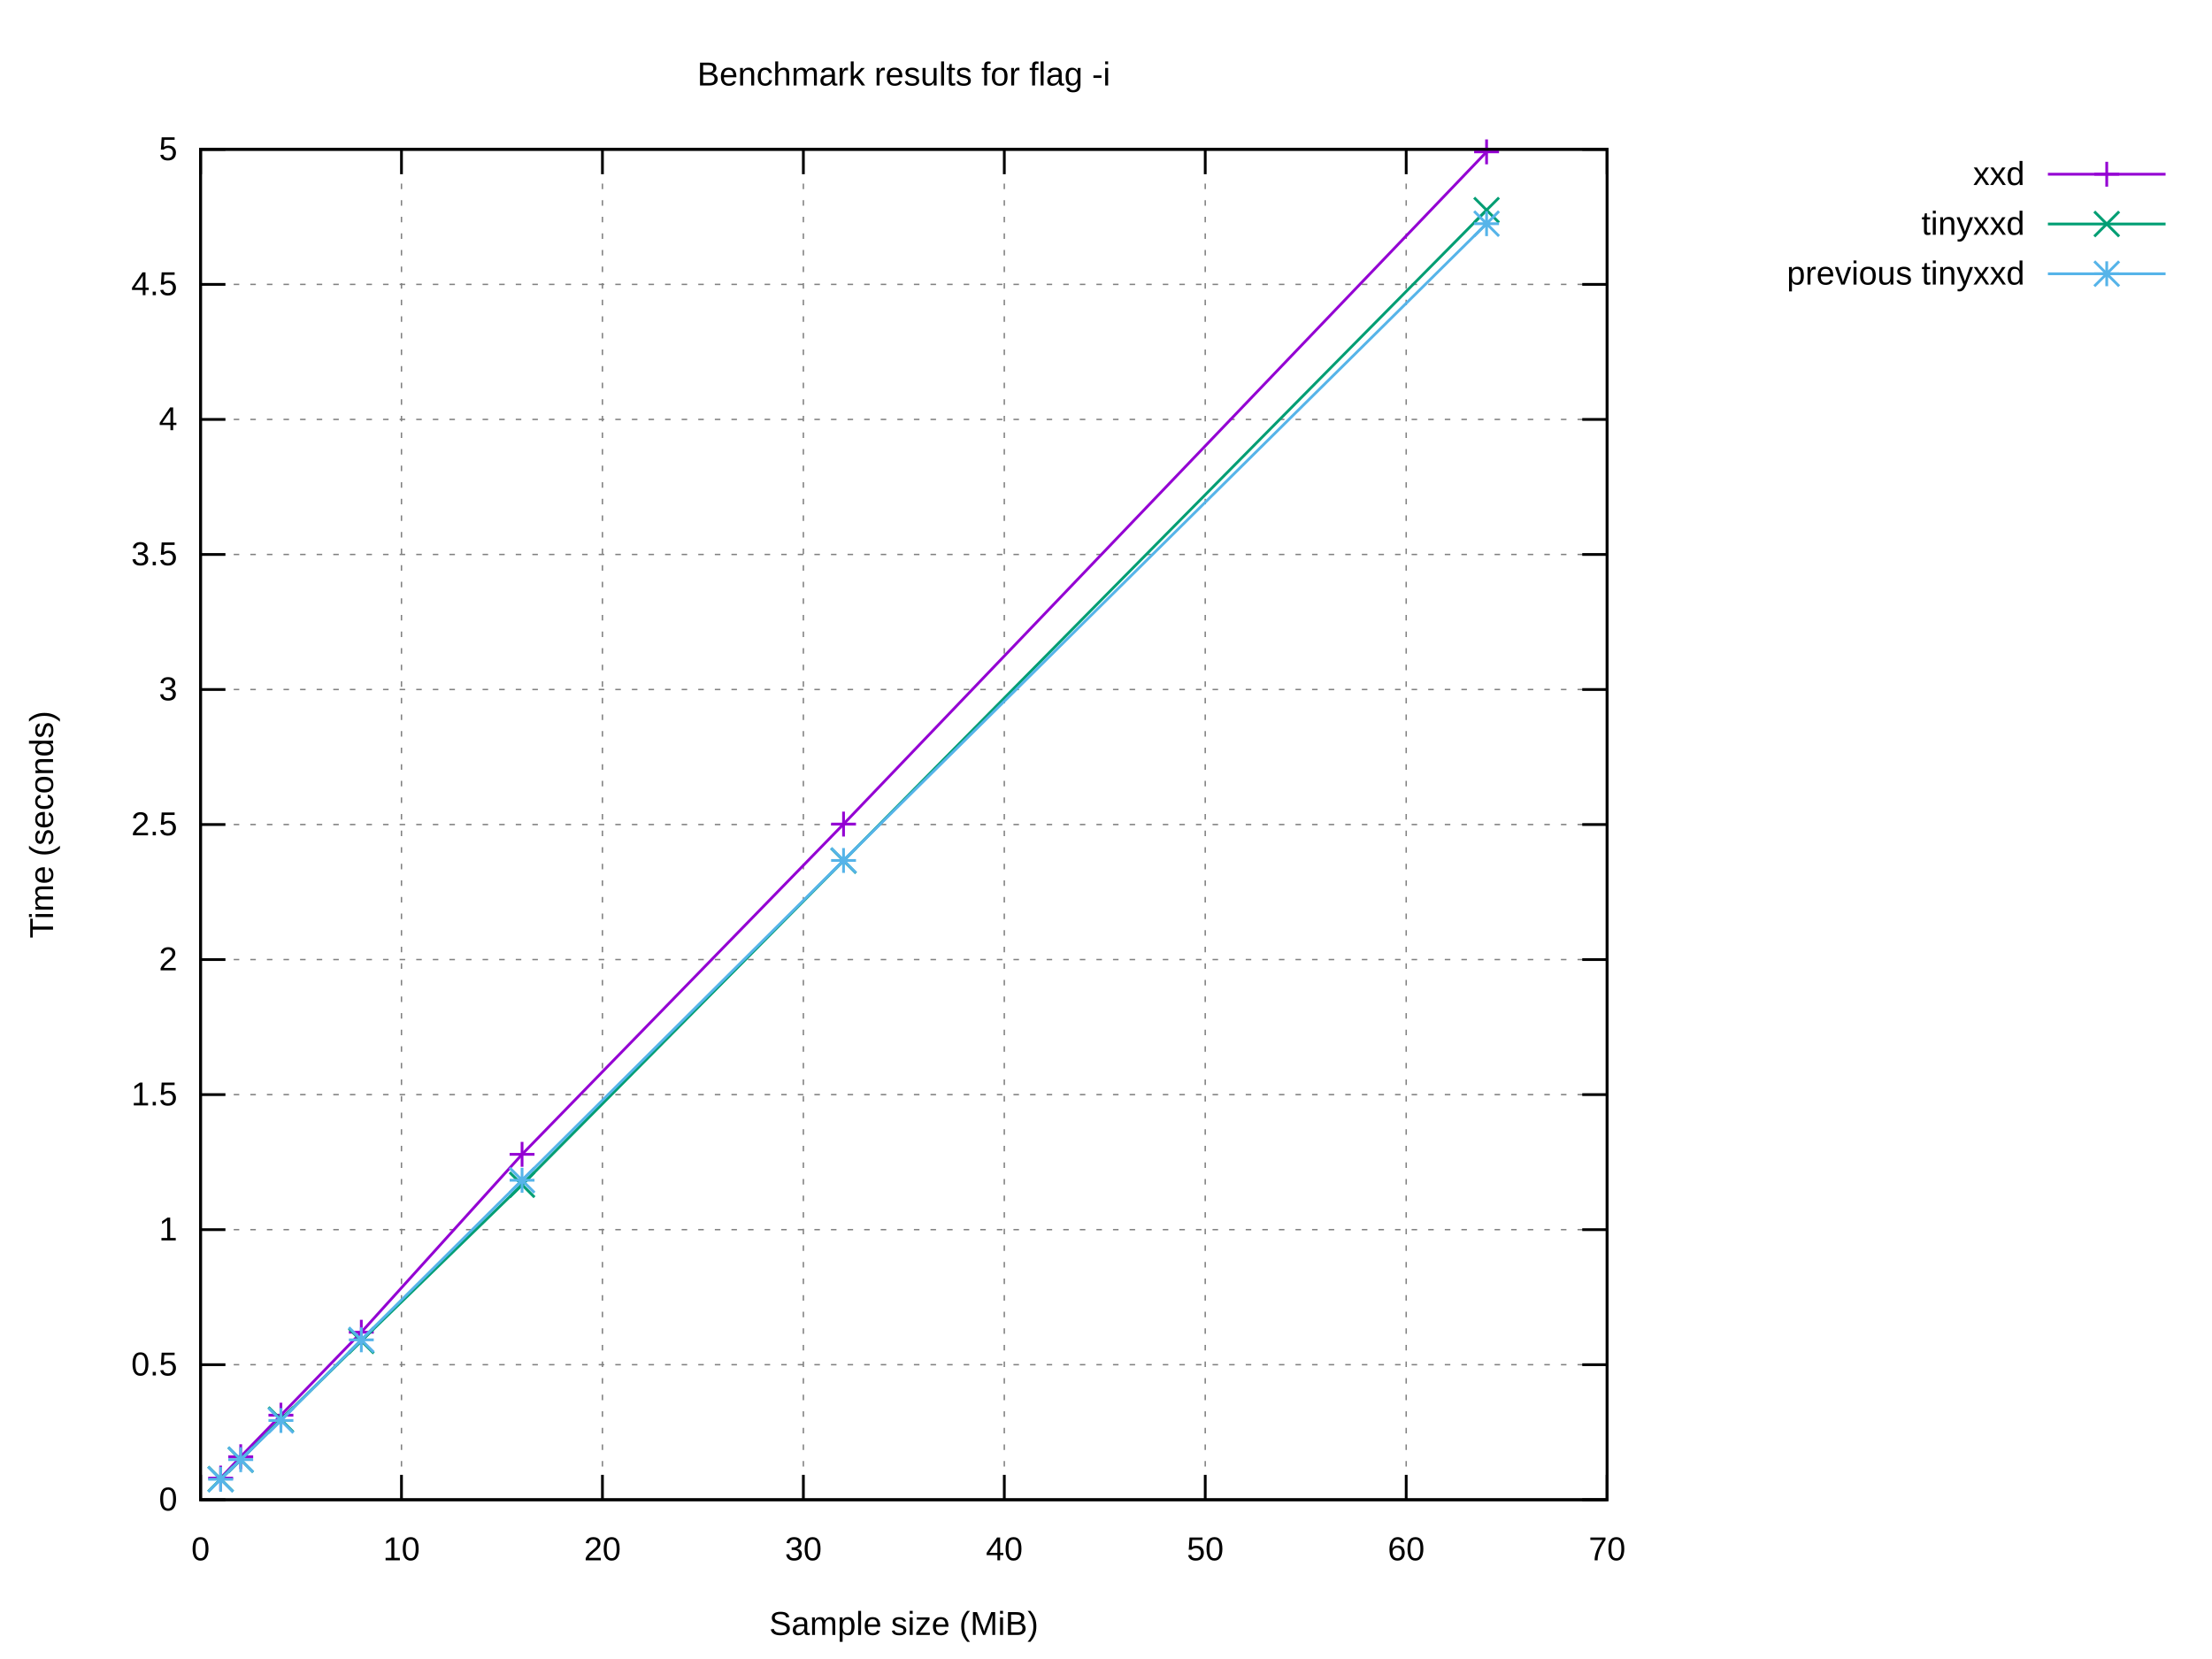
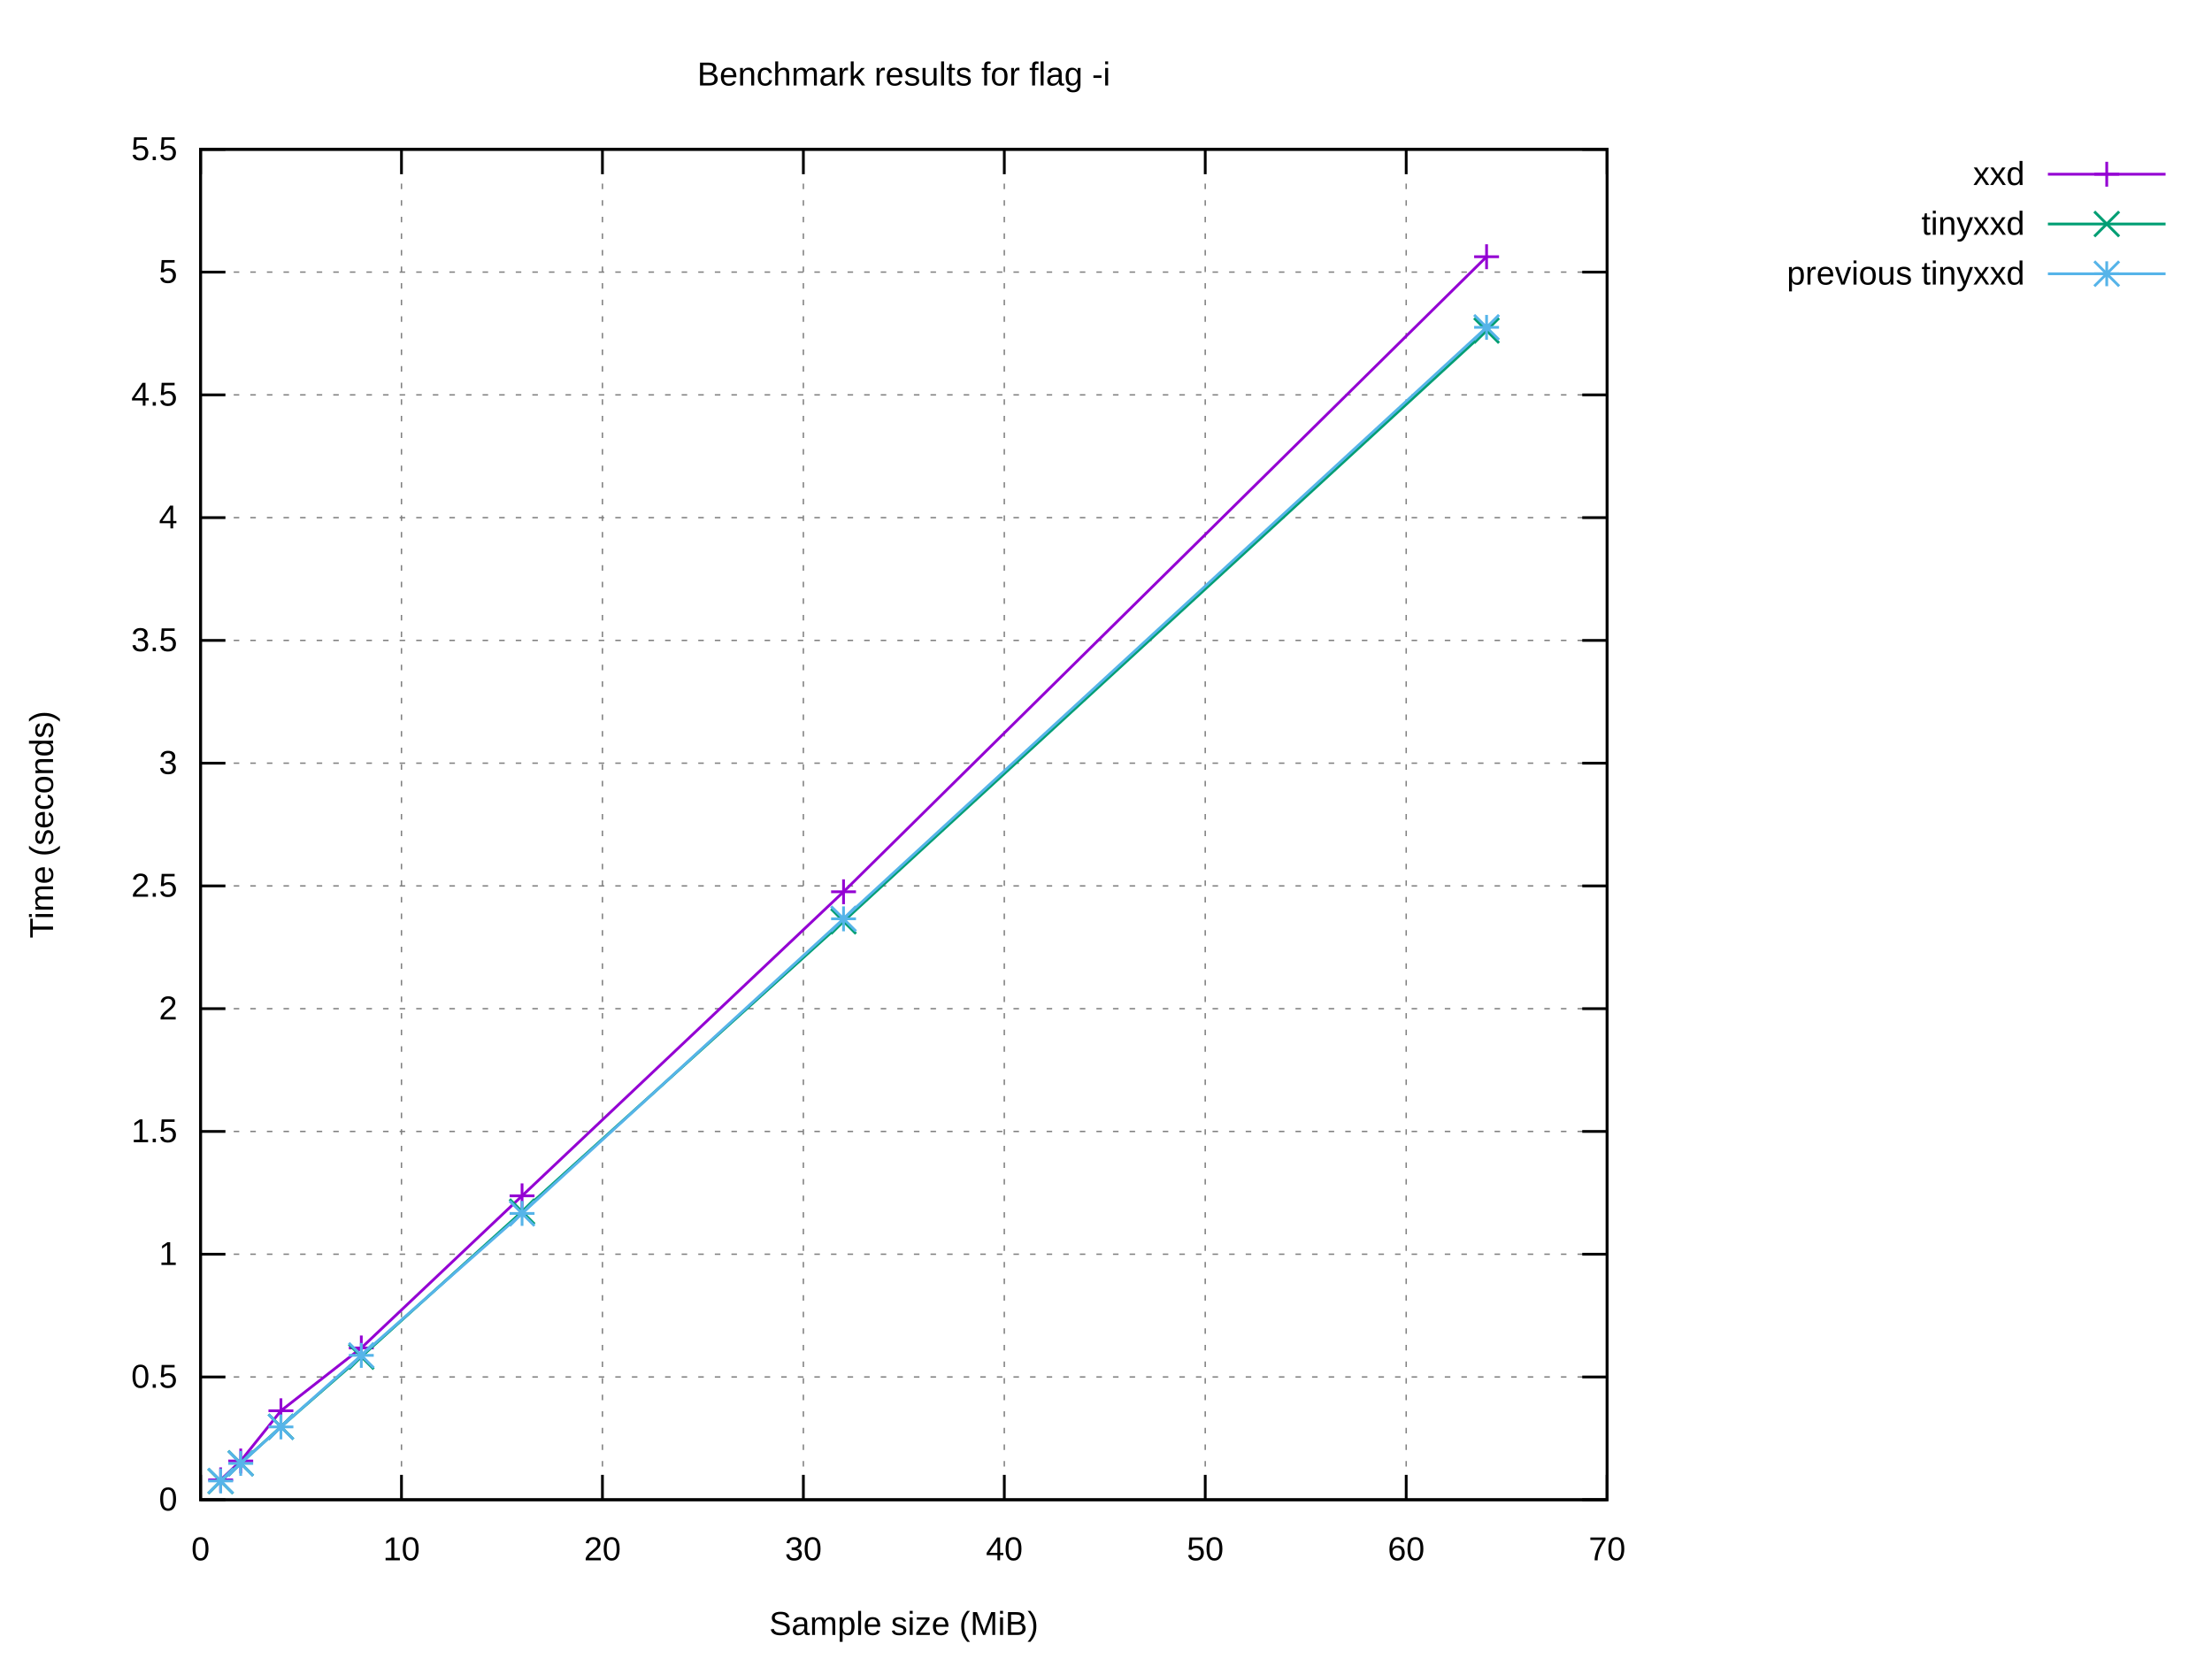
<svg xmlns="http://www.w3.org/2000/svg" xmlns:xlink="http://www.w3.org/1999/xlink" width="800" height="600" viewBox="0 0 800 600">
  <g id="gnuplot_canvas">
    <rect x="0" y="0" width="800" height="600" fill="#ffffff" />
    <defs>
      <circle id="gpDot" r="0.5" stroke-width="0.5" stroke="currentColor" />
      <path id="gpPt0" stroke-width="0.222" stroke="currentColor" d="M-1,0 h2 M0,-1 v2" />
      <path id="gpPt1" stroke-width="0.222" stroke="currentColor" d="M-1,-1 L1,1 M1,-1 L-1,1" />
      <path id="gpPt2" stroke-width="0.222" stroke="currentColor" d="M-1,0 L1,0 M0,-1 L0,1 M-1,-1 L1,1 M-1,1 L1,-1" />
      <rect id="gpPt3" stroke-width="0.222" stroke="currentColor" x="-1" y="-1" width="2" height="2" />
      <rect id="gpPt4" stroke-width="0.222" stroke="currentColor" fill="currentColor" x="-1" y="-1" width="2" height="2" />
      <circle id="gpPt5" stroke-width="0.222" stroke="currentColor" cx="0" cy="0" r="1" />
      <use xlink:href="#gpPt5" id="gpPt6" fill="currentColor" stroke="none" />
      <path id="gpPt7" stroke-width="0.222" stroke="currentColor" d="M0,-1.33 L-1.33,0.67 L1.33,0.67 z" />
      <use xlink:href="#gpPt7" id="gpPt8" fill="currentColor" stroke="none" />
      <use xlink:href="#gpPt7" id="gpPt9" stroke="currentColor" transform="rotate(180)" />
      <use xlink:href="#gpPt9" id="gpPt10" fill="currentColor" stroke="none" />
      <use xlink:href="#gpPt3" id="gpPt11" stroke="currentColor" transform="rotate(45)" />
      <use xlink:href="#gpPt11" id="gpPt12" fill="currentColor" stroke="none" />
      <path id="gpPt13" stroke-width="0.222" stroke="currentColor" d="M0,1.330 L1.265,0.411 L0.782,-1.067 L-0.782,-1.076 L-1.265,0.411 z" />
      <use xlink:href="#gpPt13" id="gpPt14" fill="currentColor" stroke="none" />
      <filter id="textbox" filterUnits="objectBoundingBox" x="0" y="0" height="1" width="1">
        <feFlood flood-color="#FFFFFF" flood-opacity="1" result="bgnd" />
        <feComposite in="SourceGraphic" in2="bgnd" operator="atop" />
      </filter>
      <filter id="greybox" filterUnits="objectBoundingBox" x="0" y="0" height="1" width="1">
        <feFlood flood-color="lightgrey" flood-opacity="1" result="grey" />
        <feComposite in="SourceGraphic" in2="grey" operator="atop" />
      </filter>
    </defs>
    <g fill="none" color="#FFFFFF" stroke="currentColor" stroke-width="1.00" stroke-linecap="butt" stroke-linejoin="miter">
</g>
    <g fill="none" color="black" stroke="currentColor" stroke-width="1.00" stroke-linecap="butt" stroke-linejoin="miter">
</g>
    <g fill="none" color="black" stroke="black" stroke-width="0.50" stroke-linecap="butt" stroke-linejoin="miter">
</g>
    <g fill="none" color="gray" stroke="currentColor" stroke-width="0.50" stroke-linecap="butt" stroke-linejoin="miter">
      <path stroke="gray" stroke-dasharray="2,4" class="gridline" d="M72.53,542.40 L581.24,542.40  " />
    </g>
    <g fill="none" color="gray" stroke="gray" stroke-width="1.00" stroke-linecap="butt" stroke-linejoin="miter">
</g>
    <g fill="none" color="black" stroke="currentColor" stroke-width="1.00" stroke-linecap="butt" stroke-linejoin="miter">
      <path stroke="black" d="M72.53,542.40 L81.53,542.40 M581.24,542.40 L572.24,542.40  " />
      <g transform="translate(64.14,546.30)" stroke="none" fill="black" font-family="Arial" font-size="12.00" text-anchor="end">
        <text>
          <tspan font-family="Arial"> 0</tspan>
        </text>
      </g>
    </g>
    <g fill="none" color="black" stroke="currentColor" stroke-width="1.00" stroke-linecap="butt" stroke-linejoin="miter">
</g>
    <g fill="none" color="black" stroke="black" stroke-width="0.50" stroke-linecap="butt" stroke-linejoin="miter">
</g>
    <g fill="none" color="gray" stroke="currentColor" stroke-width="0.50" stroke-linecap="butt" stroke-linejoin="miter">
-       <path stroke="gray" stroke-dasharray="2,4" class="gridline" d="M72.53,493.56 L581.24,493.56  " />
-     </g>
-     <g fill="none" color="gray" stroke="gray" stroke-width="1.00" stroke-linecap="butt" stroke-linejoin="miter">
- </g>
-     <g fill="none" color="black" stroke="currentColor" stroke-width="1.00" stroke-linecap="butt" stroke-linejoin="miter">
-       <path stroke="black" d="M72.53,493.56 L81.53,493.56 M581.24,493.56 L572.24,493.56  " />
-       <g transform="translate(64.14,497.46)" stroke="none" fill="black" font-family="Arial" font-size="12.00" text-anchor="end">
+       <path stroke="gray" stroke-dasharray="2,4" class="gridline" d="M72.53,498.00 L581.24,498.00  " />
+     </g>
+     <g fill="none" color="gray" stroke="gray" stroke-width="1.00" stroke-linecap="butt" stroke-linejoin="miter">
+ </g>
+     <g fill="none" color="black" stroke="currentColor" stroke-width="1.00" stroke-linecap="butt" stroke-linejoin="miter">
+       <path stroke="black" d="M72.53,498.00 L81.53,498.00 M581.24,498.00 L572.24,498.00  " />
+       <g transform="translate(64.14,501.90)" stroke="none" fill="black" font-family="Arial" font-size="12.00" text-anchor="end">
        <text>
          <tspan font-family="Arial"> 0.5</tspan>
        </text>
      </g>
    </g>
    <g fill="none" color="black" stroke="currentColor" stroke-width="1.00" stroke-linecap="butt" stroke-linejoin="miter">
</g>
    <g fill="none" color="black" stroke="black" stroke-width="0.50" stroke-linecap="butt" stroke-linejoin="miter">
</g>
    <g fill="none" color="gray" stroke="currentColor" stroke-width="0.50" stroke-linecap="butt" stroke-linejoin="miter">
-       <path stroke="gray" stroke-dasharray="2,4" class="gridline" d="M72.53,444.72 L581.24,444.72  " />
-     </g>
-     <g fill="none" color="gray" stroke="gray" stroke-width="1.00" stroke-linecap="butt" stroke-linejoin="miter">
- </g>
-     <g fill="none" color="black" stroke="currentColor" stroke-width="1.00" stroke-linecap="butt" stroke-linejoin="miter">
-       <path stroke="black" d="M72.53,444.72 L81.53,444.72 M581.24,444.72 L572.24,444.72  " />
-       <g transform="translate(64.14,448.62)" stroke="none" fill="black" font-family="Arial" font-size="12.00" text-anchor="end">
+       <path stroke="gray" stroke-dasharray="2,4" class="gridline" d="M72.53,453.60 L581.24,453.60  " />
+     </g>
+     <g fill="none" color="gray" stroke="gray" stroke-width="1.00" stroke-linecap="butt" stroke-linejoin="miter">
+ </g>
+     <g fill="none" color="black" stroke="currentColor" stroke-width="1.00" stroke-linecap="butt" stroke-linejoin="miter">
+       <path stroke="black" d="M72.53,453.60 L81.53,453.60 M581.24,453.60 L572.24,453.60  " />
+       <g transform="translate(64.14,457.50)" stroke="none" fill="black" font-family="Arial" font-size="12.00" text-anchor="end">
        <text>
          <tspan font-family="Arial"> 1</tspan>
        </text>
      </g>
    </g>
    <g fill="none" color="black" stroke="currentColor" stroke-width="1.00" stroke-linecap="butt" stroke-linejoin="miter">
</g>
    <g fill="none" color="black" stroke="black" stroke-width="0.50" stroke-linecap="butt" stroke-linejoin="miter">
</g>
    <g fill="none" color="gray" stroke="currentColor" stroke-width="0.50" stroke-linecap="butt" stroke-linejoin="miter">
-       <path stroke="gray" stroke-dasharray="2,4" class="gridline" d="M72.53,395.88 L581.24,395.88  " />
-     </g>
-     <g fill="none" color="gray" stroke="gray" stroke-width="1.00" stroke-linecap="butt" stroke-linejoin="miter">
- </g>
-     <g fill="none" color="black" stroke="currentColor" stroke-width="1.00" stroke-linecap="butt" stroke-linejoin="miter">
-       <path stroke="black" d="M72.53,395.88 L81.53,395.88 M581.24,395.88 L572.24,395.88  " />
-       <g transform="translate(64.14,399.78)" stroke="none" fill="black" font-family="Arial" font-size="12.00" text-anchor="end">
+       <path stroke="gray" stroke-dasharray="2,4" class="gridline" d="M72.53,409.20 L581.24,409.20  " />
+     </g>
+     <g fill="none" color="gray" stroke="gray" stroke-width="1.00" stroke-linecap="butt" stroke-linejoin="miter">
+ </g>
+     <g fill="none" color="black" stroke="currentColor" stroke-width="1.00" stroke-linecap="butt" stroke-linejoin="miter">
+       <path stroke="black" d="M72.53,409.20 L81.53,409.20 M581.24,409.20 L572.24,409.20  " />
+       <g transform="translate(64.14,413.10)" stroke="none" fill="black" font-family="Arial" font-size="12.00" text-anchor="end">
        <text>
          <tspan font-family="Arial"> 1.5</tspan>
        </text>
      </g>
    </g>
    <g fill="none" color="black" stroke="currentColor" stroke-width="1.00" stroke-linecap="butt" stroke-linejoin="miter">
</g>
    <g fill="none" color="black" stroke="black" stroke-width="0.50" stroke-linecap="butt" stroke-linejoin="miter">
</g>
    <g fill="none" color="gray" stroke="currentColor" stroke-width="0.50" stroke-linecap="butt" stroke-linejoin="miter">
-       <path stroke="gray" stroke-dasharray="2,4" class="gridline" d="M72.53,347.04 L581.24,347.04  " />
-     </g>
-     <g fill="none" color="gray" stroke="gray" stroke-width="1.00" stroke-linecap="butt" stroke-linejoin="miter">
- </g>
-     <g fill="none" color="black" stroke="currentColor" stroke-width="1.00" stroke-linecap="butt" stroke-linejoin="miter">
-       <path stroke="black" d="M72.53,347.04 L81.53,347.04 M581.24,347.04 L572.24,347.04  " />
-       <g transform="translate(64.14,350.94)" stroke="none" fill="black" font-family="Arial" font-size="12.00" text-anchor="end">
+       <path stroke="gray" stroke-dasharray="2,4" class="gridline" d="M72.53,364.80 L581.24,364.80  " />
+     </g>
+     <g fill="none" color="gray" stroke="gray" stroke-width="1.00" stroke-linecap="butt" stroke-linejoin="miter">
+ </g>
+     <g fill="none" color="black" stroke="currentColor" stroke-width="1.00" stroke-linecap="butt" stroke-linejoin="miter">
+       <path stroke="black" d="M72.53,364.80 L81.53,364.80 M581.24,364.80 L572.24,364.80  " />
+       <g transform="translate(64.14,368.70)" stroke="none" fill="black" font-family="Arial" font-size="12.00" text-anchor="end">
        <text>
          <tspan font-family="Arial"> 2</tspan>
        </text>
      </g>
    </g>
    <g fill="none" color="black" stroke="currentColor" stroke-width="1.00" stroke-linecap="butt" stroke-linejoin="miter">
</g>
    <g fill="none" color="black" stroke="black" stroke-width="0.50" stroke-linecap="butt" stroke-linejoin="miter">
</g>
    <g fill="none" color="gray" stroke="currentColor" stroke-width="0.50" stroke-linecap="butt" stroke-linejoin="miter">
-       <path stroke="gray" stroke-dasharray="2,4" class="gridline" d="M72.53,298.20 L581.24,298.20  " />
-     </g>
-     <g fill="none" color="gray" stroke="gray" stroke-width="1.00" stroke-linecap="butt" stroke-linejoin="miter">
- </g>
-     <g fill="none" color="black" stroke="currentColor" stroke-width="1.00" stroke-linecap="butt" stroke-linejoin="miter">
-       <path stroke="black" d="M72.53,298.20 L81.53,298.20 M581.24,298.20 L572.24,298.20  " />
-       <g transform="translate(64.14,302.10)" stroke="none" fill="black" font-family="Arial" font-size="12.00" text-anchor="end">
+       <path stroke="gray" stroke-dasharray="2,4" class="gridline" d="M72.53,320.40 L581.24,320.40  " />
+     </g>
+     <g fill="none" color="gray" stroke="gray" stroke-width="1.00" stroke-linecap="butt" stroke-linejoin="miter">
+ </g>
+     <g fill="none" color="black" stroke="currentColor" stroke-width="1.00" stroke-linecap="butt" stroke-linejoin="miter">
+       <path stroke="black" d="M72.53,320.40 L81.53,320.40 M581.24,320.40 L572.24,320.40  " />
+       <g transform="translate(64.14,324.30)" stroke="none" fill="black" font-family="Arial" font-size="12.00" text-anchor="end">
        <text>
          <tspan font-family="Arial"> 2.5</tspan>
        </text>
      </g>
    </g>
    <g fill="none" color="black" stroke="currentColor" stroke-width="1.00" stroke-linecap="butt" stroke-linejoin="miter">
</g>
    <g fill="none" color="black" stroke="black" stroke-width="0.50" stroke-linecap="butt" stroke-linejoin="miter">
</g>
    <g fill="none" color="gray" stroke="currentColor" stroke-width="0.50" stroke-linecap="butt" stroke-linejoin="miter">
-       <path stroke="gray" stroke-dasharray="2,4" class="gridline" d="M72.53,249.37 L581.24,249.37  " />
-     </g>
-     <g fill="none" color="gray" stroke="gray" stroke-width="1.00" stroke-linecap="butt" stroke-linejoin="miter">
- </g>
-     <g fill="none" color="black" stroke="currentColor" stroke-width="1.00" stroke-linecap="butt" stroke-linejoin="miter">
-       <path stroke="black" d="M72.53,249.37 L81.53,249.37 M581.24,249.37 L572.24,249.37  " />
-       <g transform="translate(64.14,253.27)" stroke="none" fill="black" font-family="Arial" font-size="12.00" text-anchor="end">
+       <path stroke="gray" stroke-dasharray="2,4" class="gridline" d="M72.53,276.01 L581.24,276.01  " />
+     </g>
+     <g fill="none" color="gray" stroke="gray" stroke-width="1.00" stroke-linecap="butt" stroke-linejoin="miter">
+ </g>
+     <g fill="none" color="black" stroke="currentColor" stroke-width="1.00" stroke-linecap="butt" stroke-linejoin="miter">
+       <path stroke="black" d="M72.53,276.01 L81.53,276.01 M581.24,276.01 L572.24,276.01  " />
+       <g transform="translate(64.14,279.91)" stroke="none" fill="black" font-family="Arial" font-size="12.00" text-anchor="end">
        <text>
          <tspan font-family="Arial"> 3</tspan>
        </text>
      </g>
    </g>
    <g fill="none" color="black" stroke="currentColor" stroke-width="1.00" stroke-linecap="butt" stroke-linejoin="miter">
</g>
    <g fill="none" color="black" stroke="black" stroke-width="0.50" stroke-linecap="butt" stroke-linejoin="miter">
</g>
    <g fill="none" color="gray" stroke="currentColor" stroke-width="0.50" stroke-linecap="butt" stroke-linejoin="miter">
-       <path stroke="gray" stroke-dasharray="2,4" class="gridline" d="M72.53,200.53 L581.24,200.53  " />
-     </g>
-     <g fill="none" color="gray" stroke="gray" stroke-width="1.00" stroke-linecap="butt" stroke-linejoin="miter">
- </g>
-     <g fill="none" color="black" stroke="currentColor" stroke-width="1.00" stroke-linecap="butt" stroke-linejoin="miter">
-       <path stroke="black" d="M72.53,200.53 L81.53,200.53 M581.24,200.53 L572.24,200.53  " />
-       <g transform="translate(64.14,204.43)" stroke="none" fill="black" font-family="Arial" font-size="12.00" text-anchor="end">
+       <path stroke="gray" stroke-dasharray="2,4" class="gridline" d="M72.53,231.61 L581.24,231.61  " />
+     </g>
+     <g fill="none" color="gray" stroke="gray" stroke-width="1.00" stroke-linecap="butt" stroke-linejoin="miter">
+ </g>
+     <g fill="none" color="black" stroke="currentColor" stroke-width="1.00" stroke-linecap="butt" stroke-linejoin="miter">
+       <path stroke="black" d="M72.53,231.61 L81.53,231.61 M581.24,231.61 L572.24,231.61  " />
+       <g transform="translate(64.14,235.51)" stroke="none" fill="black" font-family="Arial" font-size="12.00" text-anchor="end">
        <text>
          <tspan font-family="Arial"> 3.5</tspan>
        </text>
      </g>
    </g>
    <g fill="none" color="black" stroke="currentColor" stroke-width="1.00" stroke-linecap="butt" stroke-linejoin="miter">
</g>
    <g fill="none" color="black" stroke="black" stroke-width="0.50" stroke-linecap="butt" stroke-linejoin="miter">
</g>
    <g fill="none" color="gray" stroke="currentColor" stroke-width="0.50" stroke-linecap="butt" stroke-linejoin="miter">
-       <path stroke="gray" stroke-dasharray="2,4" class="gridline" d="M72.53,151.69 L581.24,151.69  " />
-     </g>
-     <g fill="none" color="gray" stroke="gray" stroke-width="1.00" stroke-linecap="butt" stroke-linejoin="miter">
- </g>
-     <g fill="none" color="black" stroke="currentColor" stroke-width="1.00" stroke-linecap="butt" stroke-linejoin="miter">
-       <path stroke="black" d="M72.53,151.69 L81.53,151.69 M581.24,151.69 L572.24,151.69  " />
-       <g transform="translate(64.14,155.59)" stroke="none" fill="black" font-family="Arial" font-size="12.00" text-anchor="end">
+       <path stroke="gray" stroke-dasharray="2,4" class="gridline" d="M72.53,187.21 L581.24,187.21  " />
+     </g>
+     <g fill="none" color="gray" stroke="gray" stroke-width="1.00" stroke-linecap="butt" stroke-linejoin="miter">
+ </g>
+     <g fill="none" color="black" stroke="currentColor" stroke-width="1.00" stroke-linecap="butt" stroke-linejoin="miter">
+       <path stroke="black" d="M72.53,187.21 L81.53,187.21 M581.24,187.21 L572.24,187.21  " />
+       <g transform="translate(64.14,191.11)" stroke="none" fill="black" font-family="Arial" font-size="12.00" text-anchor="end">
        <text>
          <tspan font-family="Arial"> 4</tspan>
        </text>
      </g>
    </g>
    <g fill="none" color="black" stroke="currentColor" stroke-width="1.00" stroke-linecap="butt" stroke-linejoin="miter">
</g>
    <g fill="none" color="black" stroke="black" stroke-width="0.50" stroke-linecap="butt" stroke-linejoin="miter">
</g>
    <g fill="none" color="gray" stroke="currentColor" stroke-width="0.50" stroke-linecap="butt" stroke-linejoin="miter">
-       <path stroke="gray" stroke-dasharray="2,4" class="gridline" d="M72.53,102.85 L581.24,102.85  " />
-     </g>
-     <g fill="none" color="gray" stroke="gray" stroke-width="1.00" stroke-linecap="butt" stroke-linejoin="miter">
- </g>
-     <g fill="none" color="black" stroke="currentColor" stroke-width="1.00" stroke-linecap="butt" stroke-linejoin="miter">
-       <path stroke="black" d="M72.53,102.85 L81.53,102.85 M581.24,102.85 L572.24,102.85  " />
-       <g transform="translate(64.14,106.75)" stroke="none" fill="black" font-family="Arial" font-size="12.00" text-anchor="end">
+       <path stroke="gray" stroke-dasharray="2,4" class="gridline" d="M72.53,142.81 L581.24,142.81  " />
+     </g>
+     <g fill="none" color="gray" stroke="gray" stroke-width="1.00" stroke-linecap="butt" stroke-linejoin="miter">
+ </g>
+     <g fill="none" color="black" stroke="currentColor" stroke-width="1.00" stroke-linecap="butt" stroke-linejoin="miter">
+       <path stroke="black" d="M72.53,142.81 L81.53,142.81 M581.24,142.81 L572.24,142.81  " />
+       <g transform="translate(64.14,146.71)" stroke="none" fill="black" font-family="Arial" font-size="12.00" text-anchor="end">
        <text>
          <tspan font-family="Arial"> 4.5</tspan>
+         </text>
+       </g>
+     </g>
+     <g fill="none" color="black" stroke="currentColor" stroke-width="1.00" stroke-linecap="butt" stroke-linejoin="miter">
+ </g>
+     <g fill="none" color="black" stroke="black" stroke-width="0.50" stroke-linecap="butt" stroke-linejoin="miter">
+ </g>
+     <g fill="none" color="gray" stroke="currentColor" stroke-width="0.50" stroke-linecap="butt" stroke-linejoin="miter">
+       <path stroke="gray" stroke-dasharray="2,4" class="gridline" d="M72.53,98.41 L581.24,98.41  " />
+     </g>
+     <g fill="none" color="gray" stroke="gray" stroke-width="1.00" stroke-linecap="butt" stroke-linejoin="miter">
+ </g>
+     <g fill="none" color="black" stroke="currentColor" stroke-width="1.00" stroke-linecap="butt" stroke-linejoin="miter">
+       <path stroke="black" d="M72.53,98.41 L81.53,98.41 M581.24,98.41 L572.24,98.41  " />
+       <g transform="translate(64.14,102.31)" stroke="none" fill="black" font-family="Arial" font-size="12.00" text-anchor="end">
+         <text>
+           <tspan font-family="Arial"> 5</tspan>
        </text>
      </g>
    </g>
    <g fill="none" color="black" stroke="currentColor" stroke-width="1.00" stroke-linecap="butt" stroke-linejoin="miter">
</g>
    <g fill="none" color="black" stroke="black" stroke-width="0.50" stroke-linecap="butt" stroke-linejoin="miter">
</g>
    <g fill="none" color="gray" stroke="currentColor" stroke-width="0.50" stroke-linecap="butt" stroke-linejoin="miter">
      <path stroke="gray" stroke-dasharray="2,4" class="gridline" d="M72.53,54.01 L581.24,54.01  " />
    </g>
    <g fill="none" color="gray" stroke="gray" stroke-width="1.00" stroke-linecap="butt" stroke-linejoin="miter">
</g>
    <g fill="none" color="black" stroke="currentColor" stroke-width="1.00" stroke-linecap="butt" stroke-linejoin="miter">
      <path stroke="black" d="M72.53,54.01 L81.53,54.01 M581.24,54.01 L572.24,54.01  " />
      <g transform="translate(64.14,57.91)" stroke="none" fill="black" font-family="Arial" font-size="12.00" text-anchor="end">
        <text>
-           <tspan font-family="Arial"> 5</tspan>
+           <tspan font-family="Arial"> 5.5</tspan>
        </text>
      </g>
    </g>
    <g fill="none" color="black" stroke="currentColor" stroke-width="1.00" stroke-linecap="butt" stroke-linejoin="miter">
</g>
    <g fill="none" color="black" stroke="black" stroke-width="0.50" stroke-linecap="butt" stroke-linejoin="miter">
</g>
    <g fill="none" color="gray" stroke="currentColor" stroke-width="0.50" stroke-linecap="butt" stroke-linejoin="miter">
      <path stroke="gray" stroke-dasharray="2,4" class="gridline" d="M72.53,542.40 L72.53,54.01  " />
    </g>
    <g fill="none" color="gray" stroke="gray" stroke-width="1.00" stroke-linecap="butt" stroke-linejoin="miter">
</g>
    <g fill="none" color="black" stroke="currentColor" stroke-width="1.00" stroke-linecap="butt" stroke-linejoin="miter">
      <path stroke="black" d="M72.53,542.40 L72.53,533.40 M72.53,54.01 L72.53,63.01  " />
      <g transform="translate(72.53,564.30)" stroke="none" fill="black" font-family="Arial" font-size="12.00" text-anchor="middle">
        <text>
          <tspan font-family="Arial"> 0</tspan>
        </text>
      </g>
    </g>
    <g fill="none" color="black" stroke="currentColor" stroke-width="1.00" stroke-linecap="butt" stroke-linejoin="miter">
</g>
    <g fill="none" color="black" stroke="black" stroke-width="0.50" stroke-linecap="butt" stroke-linejoin="miter">
</g>
    <g fill="none" color="gray" stroke="currentColor" stroke-width="0.50" stroke-linecap="butt" stroke-linejoin="miter">
      <path stroke="gray" stroke-dasharray="2,4" class="gridline" d="M145.20,542.40 L145.20,54.01  " />
    </g>
    <g fill="none" color="gray" stroke="gray" stroke-width="1.00" stroke-linecap="butt" stroke-linejoin="miter">
</g>
    <g fill="none" color="black" stroke="currentColor" stroke-width="1.00" stroke-linecap="butt" stroke-linejoin="miter">
      <path stroke="black" d="M145.20,542.40 L145.20,533.40 M145.20,54.01 L145.20,63.01  " />
      <g transform="translate(145.20,564.30)" stroke="none" fill="black" font-family="Arial" font-size="12.00" text-anchor="middle">
        <text>
          <tspan font-family="Arial"> 10</tspan>
        </text>
      </g>
    </g>
    <g fill="none" color="black" stroke="currentColor" stroke-width="1.00" stroke-linecap="butt" stroke-linejoin="miter">
</g>
    <g fill="none" color="black" stroke="black" stroke-width="0.50" stroke-linecap="butt" stroke-linejoin="miter">
</g>
    <g fill="none" color="gray" stroke="currentColor" stroke-width="0.50" stroke-linecap="butt" stroke-linejoin="miter">
      <path stroke="gray" stroke-dasharray="2,4" class="gridline" d="M217.88,542.40 L217.88,54.01  " />
    </g>
    <g fill="none" color="gray" stroke="gray" stroke-width="1.00" stroke-linecap="butt" stroke-linejoin="miter">
</g>
    <g fill="none" color="black" stroke="currentColor" stroke-width="1.00" stroke-linecap="butt" stroke-linejoin="miter">
      <path stroke="black" d="M217.88,542.40 L217.88,533.40 M217.88,54.01 L217.88,63.01  " />
      <g transform="translate(217.88,564.30)" stroke="none" fill="black" font-family="Arial" font-size="12.00" text-anchor="middle">
        <text>
          <tspan font-family="Arial"> 20</tspan>
        </text>
      </g>
    </g>
    <g fill="none" color="black" stroke="currentColor" stroke-width="1.00" stroke-linecap="butt" stroke-linejoin="miter">
</g>
    <g fill="none" color="black" stroke="black" stroke-width="0.50" stroke-linecap="butt" stroke-linejoin="miter">
</g>
    <g fill="none" color="gray" stroke="currentColor" stroke-width="0.50" stroke-linecap="butt" stroke-linejoin="miter">
      <path stroke="gray" stroke-dasharray="2,4" class="gridline" d="M290.55,542.40 L290.55,54.01  " />
    </g>
    <g fill="none" color="gray" stroke="gray" stroke-width="1.00" stroke-linecap="butt" stroke-linejoin="miter">
</g>
    <g fill="none" color="black" stroke="currentColor" stroke-width="1.00" stroke-linecap="butt" stroke-linejoin="miter">
      <path stroke="black" d="M290.55,542.40 L290.55,533.40 M290.55,54.01 L290.55,63.01  " />
      <g transform="translate(290.55,564.30)" stroke="none" fill="black" font-family="Arial" font-size="12.00" text-anchor="middle">
        <text>
          <tspan font-family="Arial"> 30</tspan>
        </text>
      </g>
    </g>
    <g fill="none" color="black" stroke="currentColor" stroke-width="1.00" stroke-linecap="butt" stroke-linejoin="miter">
</g>
    <g fill="none" color="black" stroke="black" stroke-width="0.50" stroke-linecap="butt" stroke-linejoin="miter">
</g>
    <g fill="none" color="gray" stroke="currentColor" stroke-width="0.50" stroke-linecap="butt" stroke-linejoin="miter">
      <path stroke="gray" stroke-dasharray="2,4" class="gridline" d="M363.22,542.40 L363.22,54.01  " />
    </g>
    <g fill="none" color="gray" stroke="gray" stroke-width="1.00" stroke-linecap="butt" stroke-linejoin="miter">
</g>
    <g fill="none" color="black" stroke="currentColor" stroke-width="1.00" stroke-linecap="butt" stroke-linejoin="miter">
      <path stroke="black" d="M363.22,542.40 L363.22,533.40 M363.22,54.01 L363.22,63.01  " />
      <g transform="translate(363.22,564.30)" stroke="none" fill="black" font-family="Arial" font-size="12.00" text-anchor="middle">
        <text>
          <tspan font-family="Arial"> 40</tspan>
        </text>
      </g>
    </g>
    <g fill="none" color="black" stroke="currentColor" stroke-width="1.00" stroke-linecap="butt" stroke-linejoin="miter">
</g>
    <g fill="none" color="black" stroke="black" stroke-width="0.50" stroke-linecap="butt" stroke-linejoin="miter">
</g>
    <g fill="none" color="gray" stroke="currentColor" stroke-width="0.50" stroke-linecap="butt" stroke-linejoin="miter">
      <path stroke="gray" stroke-dasharray="2,4" class="gridline" d="M435.89,542.40 L435.89,54.01  " />
    </g>
    <g fill="none" color="gray" stroke="gray" stroke-width="1.00" stroke-linecap="butt" stroke-linejoin="miter">
</g>
    <g fill="none" color="black" stroke="currentColor" stroke-width="1.00" stroke-linecap="butt" stroke-linejoin="miter">
      <path stroke="black" d="M435.89,542.40 L435.89,533.40 M435.89,54.01 L435.89,63.01  " />
      <g transform="translate(435.89,564.30)" stroke="none" fill="black" font-family="Arial" font-size="12.00" text-anchor="middle">
        <text>
          <tspan font-family="Arial"> 50</tspan>
        </text>
      </g>
    </g>
    <g fill="none" color="black" stroke="currentColor" stroke-width="1.00" stroke-linecap="butt" stroke-linejoin="miter">
</g>
    <g fill="none" color="black" stroke="black" stroke-width="0.50" stroke-linecap="butt" stroke-linejoin="miter">
</g>
    <g fill="none" color="gray" stroke="currentColor" stroke-width="0.50" stroke-linecap="butt" stroke-linejoin="miter">
      <path stroke="gray" stroke-dasharray="2,4" class="gridline" d="M508.57,542.40 L508.57,54.01  " />
    </g>
    <g fill="none" color="gray" stroke="gray" stroke-width="1.00" stroke-linecap="butt" stroke-linejoin="miter">
</g>
    <g fill="none" color="black" stroke="currentColor" stroke-width="1.00" stroke-linecap="butt" stroke-linejoin="miter">
      <path stroke="black" d="M508.57,542.40 L508.57,533.40 M508.57,54.01 L508.57,63.01  " />
      <g transform="translate(508.57,564.30)" stroke="none" fill="black" font-family="Arial" font-size="12.00" text-anchor="middle">
        <text>
          <tspan font-family="Arial"> 60</tspan>
        </text>
      </g>
    </g>
    <g fill="none" color="black" stroke="currentColor" stroke-width="1.00" stroke-linecap="butt" stroke-linejoin="miter">
</g>
    <g fill="none" color="black" stroke="black" stroke-width="0.50" stroke-linecap="butt" stroke-linejoin="miter">
</g>
    <g fill="none" color="gray" stroke="currentColor" stroke-width="0.50" stroke-linecap="butt" stroke-linejoin="miter">
      <path stroke="gray" stroke-dasharray="2,4" class="gridline" d="M581.24,542.40 L581.24,54.01  " />
    </g>
    <g fill="none" color="gray" stroke="gray" stroke-width="1.00" stroke-linecap="butt" stroke-linejoin="miter">
</g>
    <g fill="none" color="black" stroke="currentColor" stroke-width="1.00" stroke-linecap="butt" stroke-linejoin="miter">
      <path stroke="black" d="M581.24,542.40 L581.24,533.40 M581.24,54.01 L581.24,63.01  " />
      <g transform="translate(581.24,564.30)" stroke="none" fill="black" font-family="Arial" font-size="12.00" text-anchor="middle">
        <text>
          <tspan font-family="Arial"> 70</tspan>
        </text>
      </g>
    </g>
    <g fill="none" color="black" stroke="currentColor" stroke-width="1.00" stroke-linecap="butt" stroke-linejoin="miter">
</g>
    <g fill="none" color="black" stroke="currentColor" stroke-width="1.00" stroke-linecap="butt" stroke-linejoin="miter">
      <path stroke="black" d="M72.53,54.01 L72.53,542.40 L581.24,542.40 L581.24,54.01 L72.53,54.01 Z  " />
    </g>
    <g fill="none" color="black" stroke="currentColor" stroke-width="1.00" stroke-linecap="butt" stroke-linejoin="miter">
</g>
    <g id="gnuplot_plot_1">
      <g fill="none" color="black" stroke="currentColor" stroke-width="1.00" stroke-linecap="butt" stroke-linejoin="miter">
        <g transform="translate(732.26,66.91)" stroke="none" fill="black" font-family="Arial" font-size="12.00" text-anchor="end">
          <text>
            <tspan font-family="Arial">xxd</tspan>
          </text>
        </g>
      </g>
      <g fill="none" color="black" stroke="currentColor" stroke-width="1.00" stroke-linecap="butt" stroke-linejoin="miter">
-         <path stroke="rgb(148,   0, 211)" d="M740.65,63.01 L783.21,63.01 M537.64,54.92 L305.08,298.04 L188.81,417.48 L130.67,481.82 L101.60,511.82 L87.06,526.84   L79.80,534.57  " />
-         <use xlink:href="#gpPt0" transform="translate(537.64,54.92) scale(4.50)" color="rgb(148,   0, 211)" />
-         <use xlink:href="#gpPt0" transform="translate(305.08,298.04) scale(4.50)" color="rgb(148,   0, 211)" />
-         <use xlink:href="#gpPt0" transform="translate(188.81,417.48) scale(4.50)" color="rgb(148,   0, 211)" />
-         <use xlink:href="#gpPt0" transform="translate(130.67,481.82) scale(4.50)" color="rgb(148,   0, 211)" />
-         <use xlink:href="#gpPt0" transform="translate(101.60,511.82) scale(4.50)" color="rgb(148,   0, 211)" />
-         <use xlink:href="#gpPt0" transform="translate(87.06,526.84) scale(4.50)" color="rgb(148,   0, 211)" />
-         <use xlink:href="#gpPt0" transform="translate(79.80,534.57) scale(4.50)" color="rgb(148,   0, 211)" />
+         <path stroke="rgb(148,   0, 211)" d="M740.65,63.01 L783.21,63.01 M537.64,92.85 L305.08,322.52 L188.81,432.49 L130.67,487.51 L101.60,510.22 L87.06,528.39   L79.80,535.21  " />
+         <use xlink:href="#gpPt0" transform="translate(537.64,92.85) scale(4.50)" color="rgb(148,   0, 211)" />
+         <use xlink:href="#gpPt0" transform="translate(305.08,322.52) scale(4.50)" color="rgb(148,   0, 211)" />
+         <use xlink:href="#gpPt0" transform="translate(188.81,432.49) scale(4.50)" color="rgb(148,   0, 211)" />
+         <use xlink:href="#gpPt0" transform="translate(130.67,487.51) scale(4.50)" color="rgb(148,   0, 211)" />
+         <use xlink:href="#gpPt0" transform="translate(101.60,510.22) scale(4.50)" color="rgb(148,   0, 211)" />
+         <use xlink:href="#gpPt0" transform="translate(87.06,528.39) scale(4.50)" color="rgb(148,   0, 211)" />
+         <use xlink:href="#gpPt0" transform="translate(79.80,535.21) scale(4.50)" color="rgb(148,   0, 211)" />
        <use xlink:href="#gpPt0" transform="translate(761.93,63.01) scale(4.50)" color="rgb(148,   0, 211)" />
      </g>
    </g>
    <g id="gnuplot_plot_2">
      <g fill="none" color="black" stroke="currentColor" stroke-width="1.00" stroke-linecap="butt" stroke-linejoin="miter">
        <g transform="translate(732.26,84.91)" stroke="none" fill="black" font-family="Arial" font-size="12.00" text-anchor="end">
          <text>
            <tspan font-family="Arial">tinyxxd</tspan>
          </text>
        </g>
      </g>
      <g fill="none" color="black" stroke="currentColor" stroke-width="1.00" stroke-linecap="butt" stroke-linejoin="miter">
-         <path stroke="rgb(  0, 158, 115)" d="M740.65,81.01 L783.21,81.01 M537.64,75.98 L305.08,311.29 L188.81,428.49 L130.67,484.97 L101.60,513.42 L87.06,527.94   L79.80,534.93  " />
-         <use xlink:href="#gpPt1" transform="translate(537.64,75.98) scale(4.50)" color="rgb(  0, 158, 115)" />
-         <use xlink:href="#gpPt1" transform="translate(305.08,311.29) scale(4.50)" color="rgb(  0, 158, 115)" />
-         <use xlink:href="#gpPt1" transform="translate(188.81,428.49) scale(4.50)" color="rgb(  0, 158, 115)" />
-         <use xlink:href="#gpPt1" transform="translate(130.67,484.97) scale(4.50)" color="rgb(  0, 158, 115)" />
-         <use xlink:href="#gpPt1" transform="translate(101.60,513.42) scale(4.50)" color="rgb(  0, 158, 115)" />
-         <use xlink:href="#gpPt1" transform="translate(87.06,527.94) scale(4.50)" color="rgb(  0, 158, 115)" />
-         <use xlink:href="#gpPt1" transform="translate(79.80,534.93) scale(4.50)" color="rgb(  0, 158, 115)" />
+         <path stroke="rgb(  0, 158, 115)" d="M740.65,81.01 L783.21,81.01 M537.64,119.55 L305.08,333.21 L188.81,438.20 L130.67,490.67 L101.60,516.01 L87.06,529.20   L79.80,535.69  " />
+         <use xlink:href="#gpPt1" transform="translate(537.64,119.55) scale(4.50)" color="rgb(  0, 158, 115)" />
+         <use xlink:href="#gpPt1" transform="translate(305.08,333.21) scale(4.50)" color="rgb(  0, 158, 115)" />
+         <use xlink:href="#gpPt1" transform="translate(188.81,438.20) scale(4.50)" color="rgb(  0, 158, 115)" />
+         <use xlink:href="#gpPt1" transform="translate(130.67,490.67) scale(4.50)" color="rgb(  0, 158, 115)" />
+         <use xlink:href="#gpPt1" transform="translate(101.60,516.01) scale(4.50)" color="rgb(  0, 158, 115)" />
+         <use xlink:href="#gpPt1" transform="translate(87.06,529.20) scale(4.50)" color="rgb(  0, 158, 115)" />
+         <use xlink:href="#gpPt1" transform="translate(79.80,535.69) scale(4.50)" color="rgb(  0, 158, 115)" />
        <use xlink:href="#gpPt1" transform="translate(761.93,81.01) scale(4.50)" color="rgb(  0, 158, 115)" />
      </g>
    </g>
    <g id="gnuplot_plot_3">
      <g fill="none" color="black" stroke="currentColor" stroke-width="1.00" stroke-linecap="butt" stroke-linejoin="miter">
        <g transform="translate(732.26,102.91)" stroke="none" fill="black" font-family="Arial" font-size="12.00" text-anchor="end">
          <text>
            <tspan font-family="Arial">previous tinyxxd</tspan>
          </text>
        </g>
      </g>
      <g fill="none" color="black" stroke="currentColor" stroke-width="1.00" stroke-linecap="butt" stroke-linejoin="miter">
-         <path stroke="rgb( 86, 180, 233)" d="M740.65,99.01 L783.21,99.01 M537.64,80.90 L305.08,311.20 L188.81,426.85 L130.67,484.57 L101.60,513.73 L87.06,527.91   L79.80,535.01  " />
-         <use xlink:href="#gpPt2" transform="translate(537.64,80.90) scale(4.50)" color="rgb( 86, 180, 233)" />
-         <use xlink:href="#gpPt2" transform="translate(305.08,311.20) scale(4.50)" color="rgb( 86, 180, 233)" />
-         <use xlink:href="#gpPt2" transform="translate(188.81,426.85) scale(4.50)" color="rgb( 86, 180, 233)" />
-         <use xlink:href="#gpPt2" transform="translate(130.67,484.57) scale(4.50)" color="rgb( 86, 180, 233)" />
-         <use xlink:href="#gpPt2" transform="translate(101.60,513.73) scale(4.50)" color="rgb( 86, 180, 233)" />
-         <use xlink:href="#gpPt2" transform="translate(87.06,527.91) scale(4.50)" color="rgb( 86, 180, 233)" />
-         <use xlink:href="#gpPt2" transform="translate(79.80,535.01) scale(4.50)" color="rgb( 86, 180, 233)" />
+         <path stroke="rgb( 86, 180, 233)" d="M740.65,99.01 L783.21,99.01 M537.64,118.39 L305.08,332.30 L188.81,438.85 L130.67,490.19 L101.60,516.06 L87.06,529.26   L79.80,535.61  " />
+         <use xlink:href="#gpPt2" transform="translate(537.64,118.39) scale(4.50)" color="rgb( 86, 180, 233)" />
+         <use xlink:href="#gpPt2" transform="translate(305.08,332.30) scale(4.50)" color="rgb( 86, 180, 233)" />
+         <use xlink:href="#gpPt2" transform="translate(188.81,438.85) scale(4.50)" color="rgb( 86, 180, 233)" />
+         <use xlink:href="#gpPt2" transform="translate(130.67,490.19) scale(4.50)" color="rgb( 86, 180, 233)" />
+         <use xlink:href="#gpPt2" transform="translate(101.60,516.06) scale(4.50)" color="rgb( 86, 180, 233)" />
+         <use xlink:href="#gpPt2" transform="translate(87.06,529.26) scale(4.50)" color="rgb( 86, 180, 233)" />
+         <use xlink:href="#gpPt2" transform="translate(79.80,535.61) scale(4.50)" color="rgb( 86, 180, 233)" />
        <use xlink:href="#gpPt2" transform="translate(761.93,99.01) scale(4.50)" color="rgb( 86, 180, 233)" />
      </g>
    </g>
    <g fill="none" color="#FFFFFF" stroke="rgb( 86, 180, 233)" stroke-width="2.00" stroke-linecap="butt" stroke-linejoin="miter">
</g>
    <g fill="none" color="black" stroke="currentColor" stroke-width="2.00" stroke-linecap="butt" stroke-linejoin="miter">
</g>
    <g fill="none" color="black" stroke="black" stroke-width="1.00" stroke-linecap="butt" stroke-linejoin="miter">
</g>
    <g fill="none" color="black" stroke="currentColor" stroke-width="1.00" stroke-linecap="butt" stroke-linejoin="miter">
      <path stroke="black" d="M72.53,54.01 L72.53,542.40 L581.24,542.40 L581.24,54.01 L72.53,54.01 Z  " />
      <g transform="translate(19.18,298.21) rotate(270.00)" stroke="none" fill="black" font-family="Arial" font-size="12.00" text-anchor="middle">
        <text>
          <tspan font-family="Arial">Time (seconds)</tspan>
        </text>
      </g>
    </g>
    <g fill="none" color="black" stroke="currentColor" stroke-width="1.00" stroke-linecap="butt" stroke-linejoin="miter">
      <g transform="translate(326.88,591.30)" stroke="none" fill="black" font-family="Arial" font-size="12.00" text-anchor="middle">
        <text>
          <tspan font-family="Arial">Sample size (MiB)</tspan>
        </text>
      </g>
    </g>
    <g fill="none" color="black" stroke="currentColor" stroke-width="1.00" stroke-linecap="butt" stroke-linejoin="miter">
</g>
    <g fill="none" color="black" stroke="currentColor" stroke-width="1.00" stroke-linecap="butt" stroke-linejoin="miter">
      <g transform="translate(326.88,30.91)" stroke="none" fill="black" font-family="Arial" font-size="12.00" text-anchor="middle">
        <text>
          <tspan font-family="Arial">Benchmark results for flag -i</tspan>
        </text>
      </g>
    </g>
    <g fill="none" color="black" stroke="currentColor" stroke-width="1.00" stroke-linecap="butt" stroke-linejoin="miter">
</g>
  </g>
</svg>
